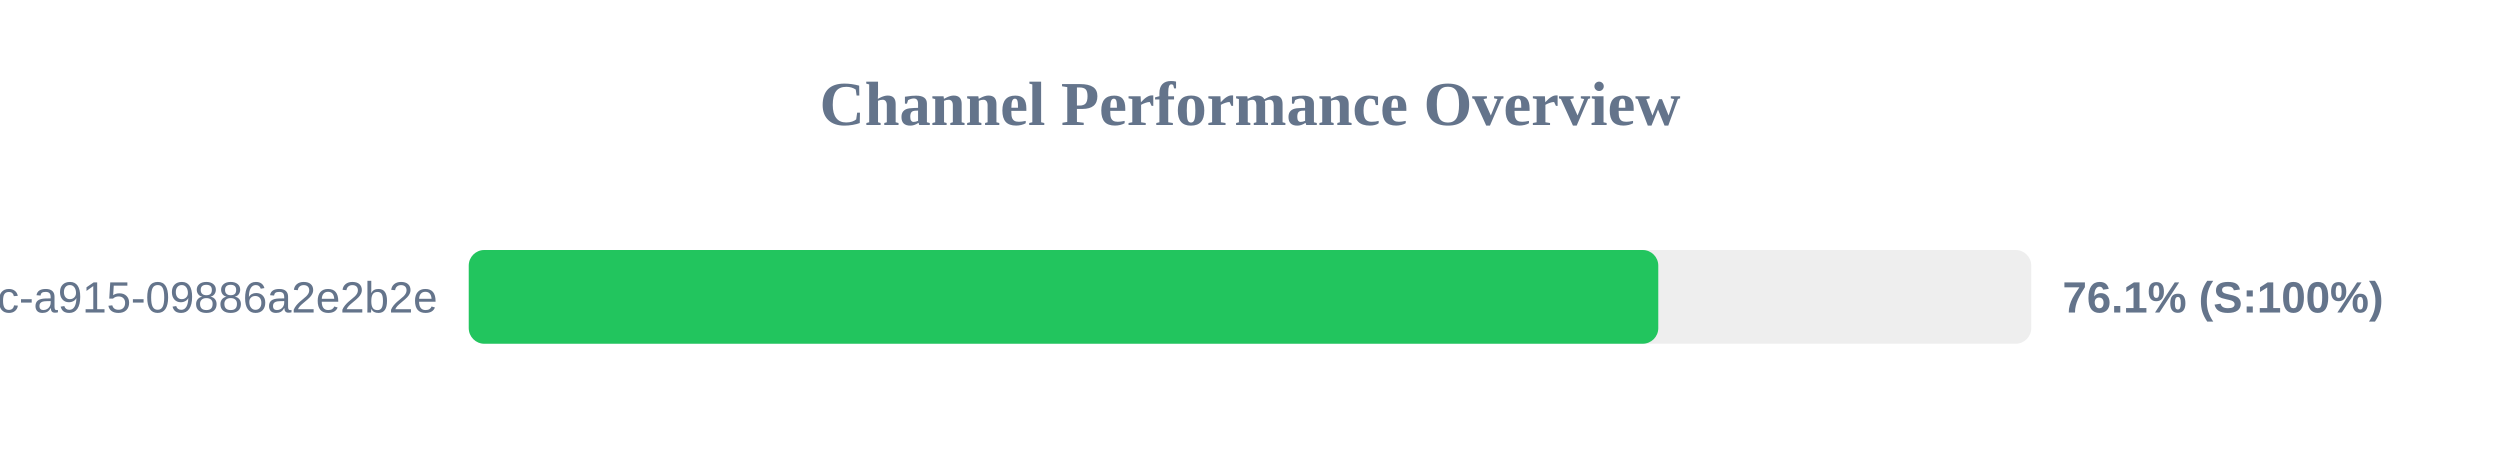
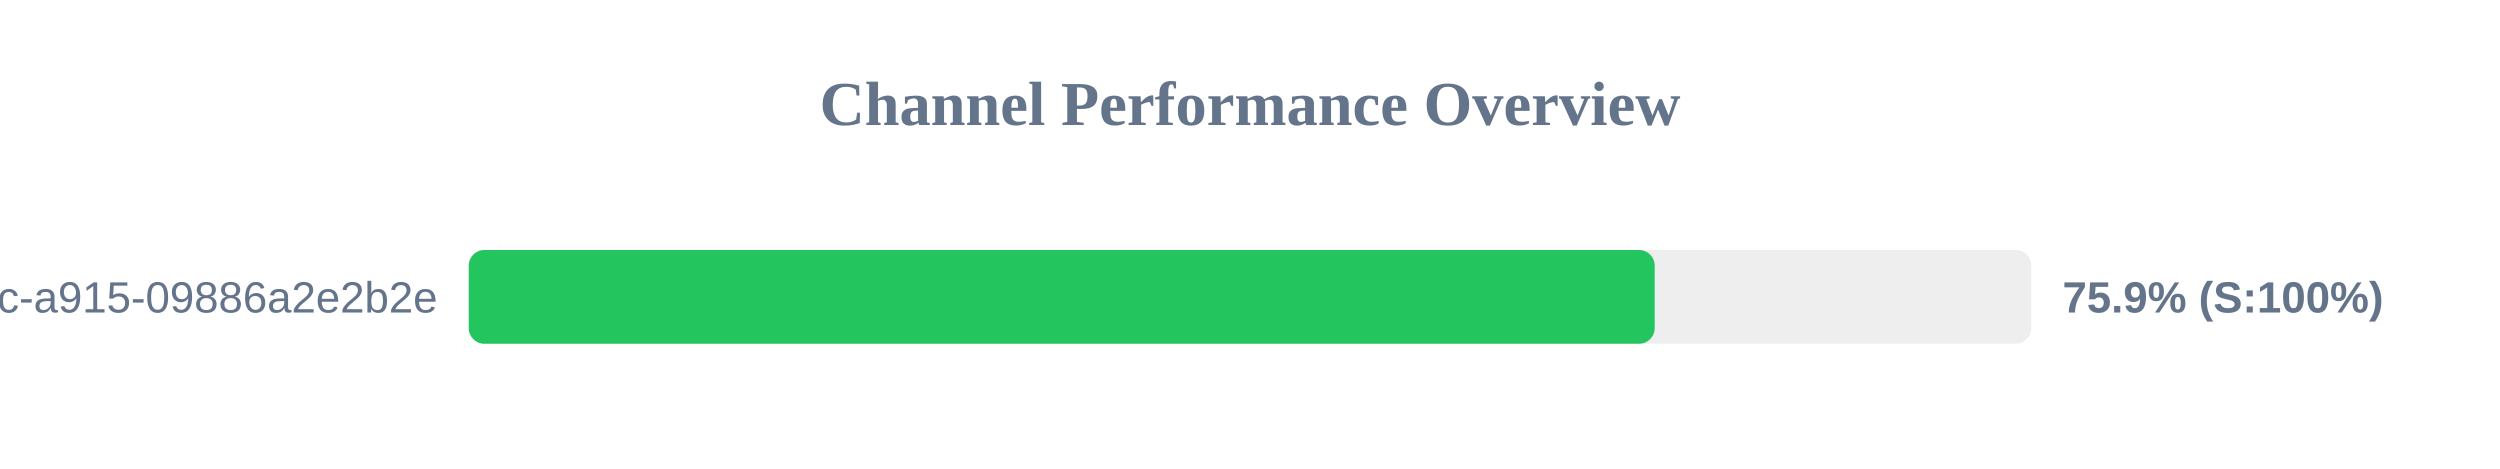
<svg xmlns="http://www.w3.org/2000/svg" width="800" height="150" version="1.1">
  <style>
        .row { font: 14px Arial; fill: #64748b; }
        .score { font: bold 14px Arial; fill: #64748b; }
    </style>
  <text x="400" y="40" text-anchor="middle" font-size="20px" font-weight="bold" fill="#64748b">Channel Performance Overview</text>
  <rect x="150" y="80" width="500" height="30" fill="#eee" rx="5" />
-   <rect x="150" y="80" width="380.65" height="30" fill="#22c55e" rx="5" />
+   <rect x="150" y="80" width="379.5" height="30" fill="#22c55e" rx="5" />
  <text x="140" y="100" text-anchor="end" class="row">?uuid=52816135-d3bc-46bc-a915-09886a2e2b2e</text>
-   <text x="660" y="100" text-anchor="start" class="score">76.1% (S:100%)</text>
+   <text x="660" y="100" text-anchor="start" class="score">75.9% (S:100%)</text>
</svg>
